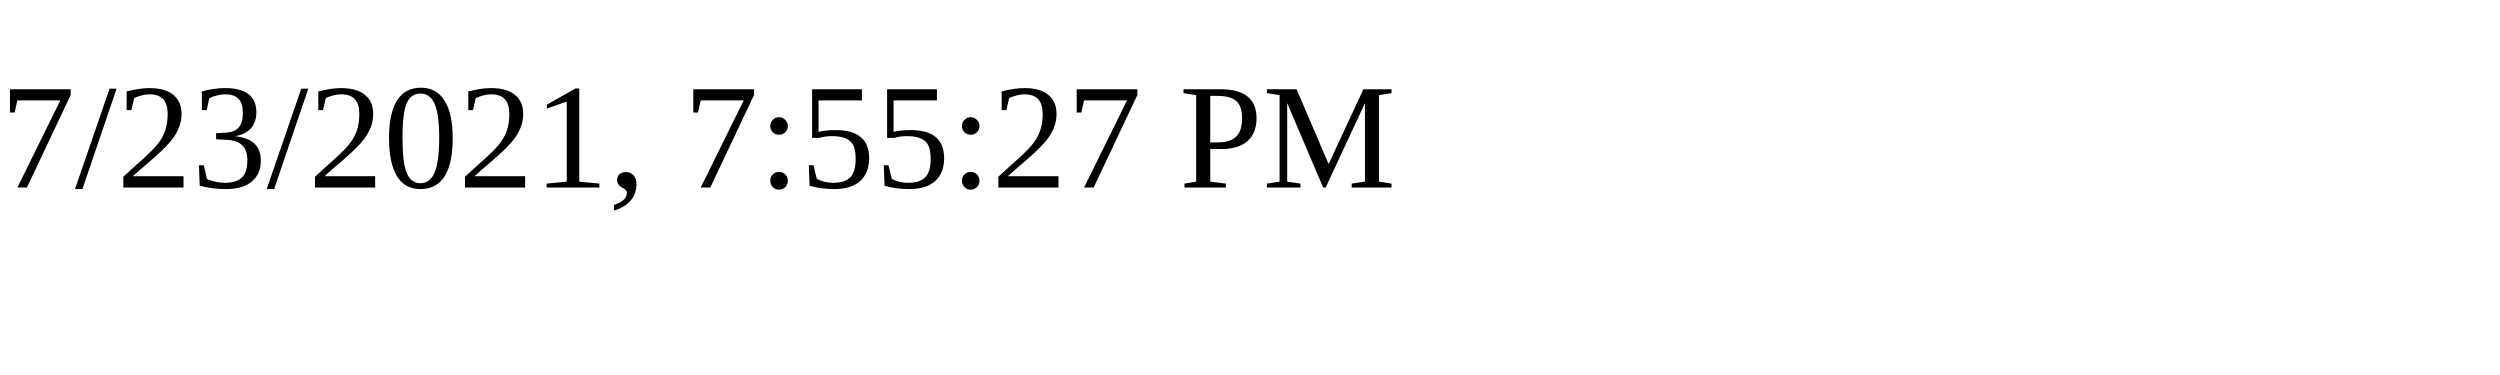
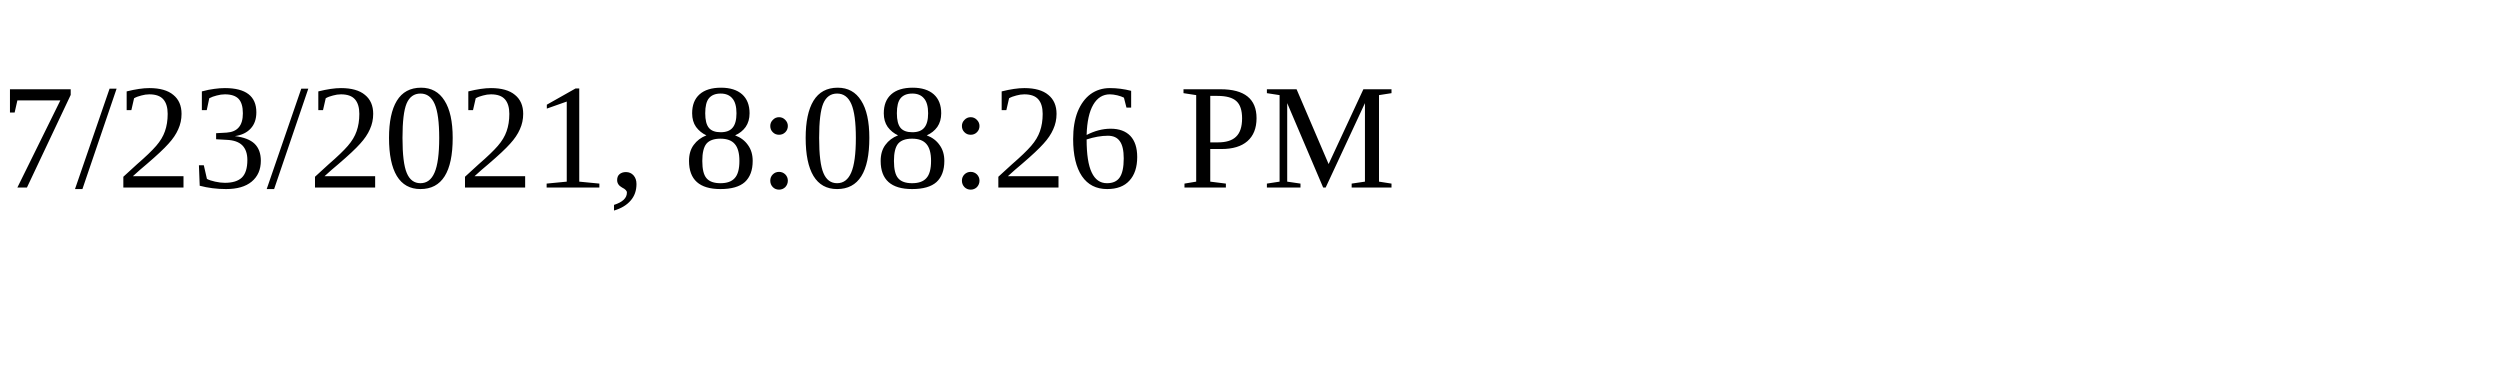
<svg xmlns="http://www.w3.org/2000/svg" height="30" width="200">
-   <text x="0" y="15">7/23/2021, 7:55:27 PM</text>
+   <text x="0" y="15">7/23/2021, 8:08:26 PM</text>
</svg>
